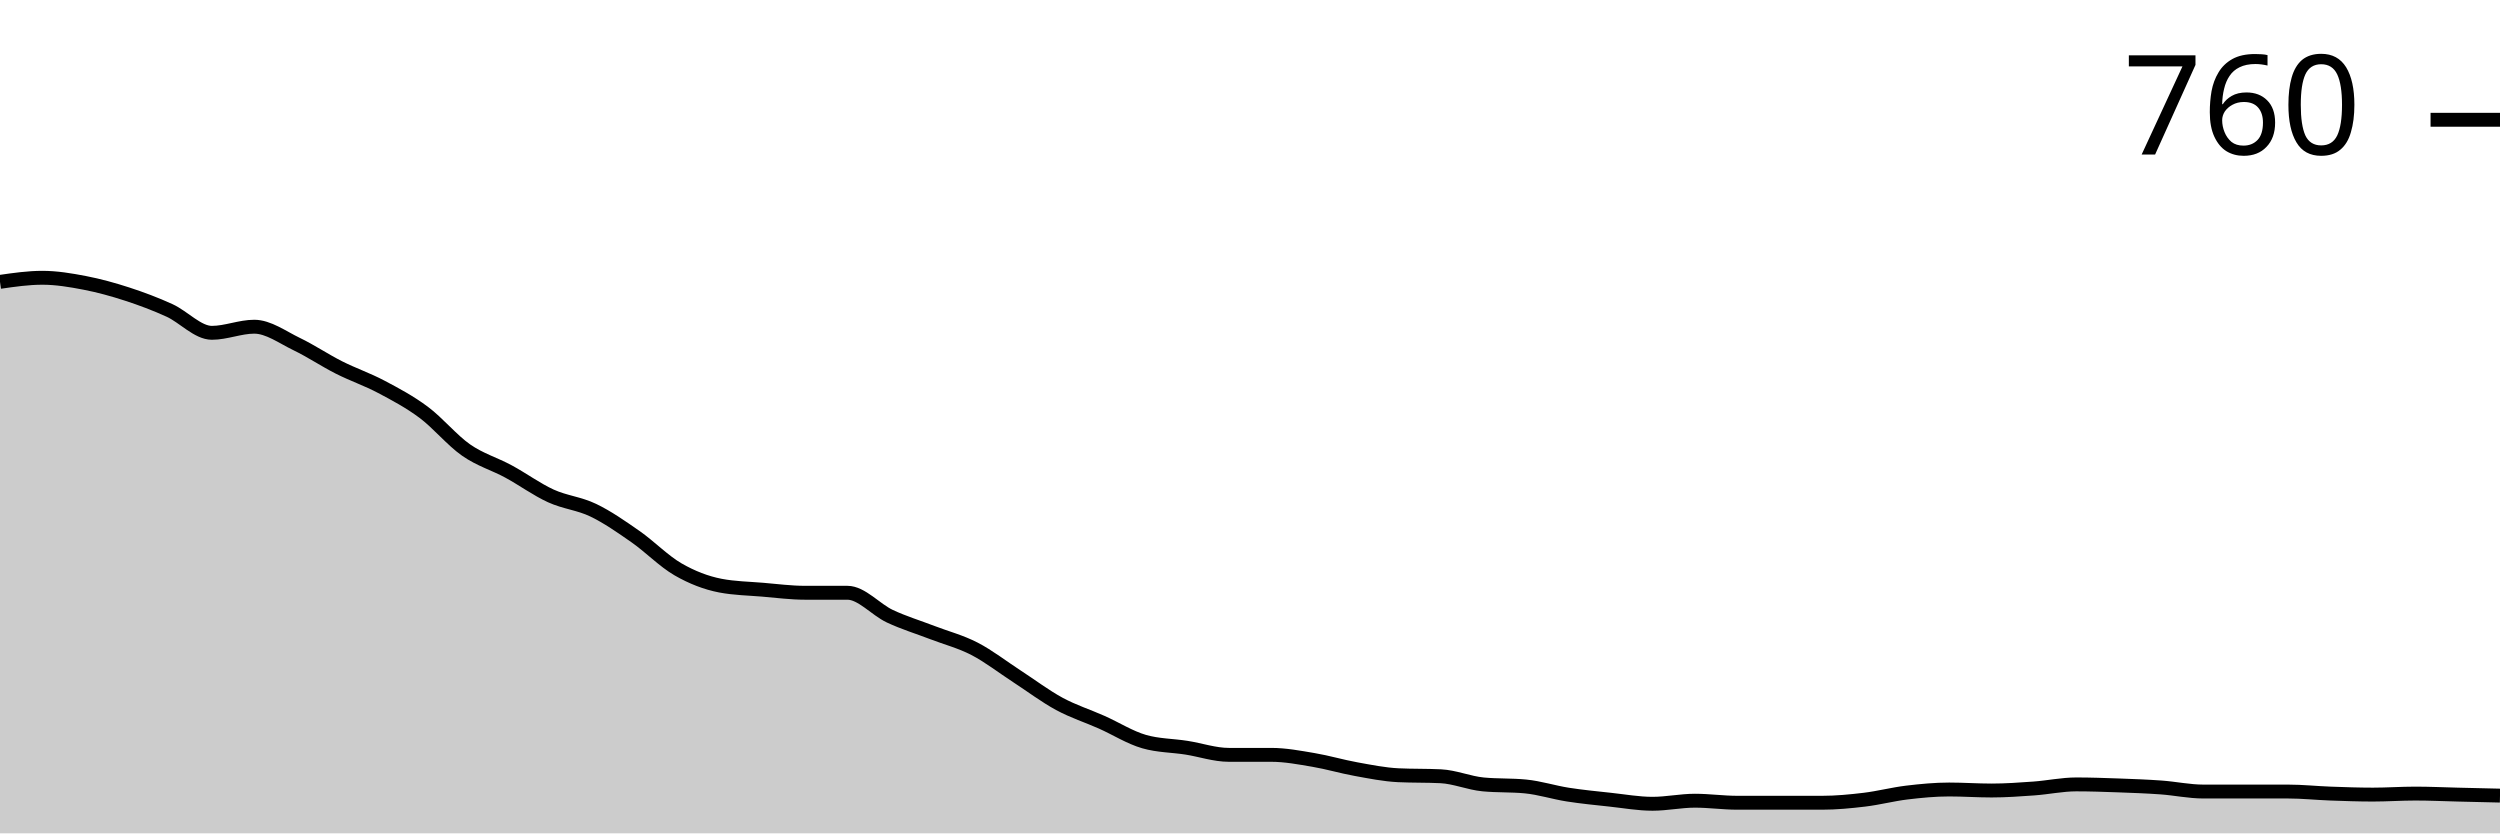
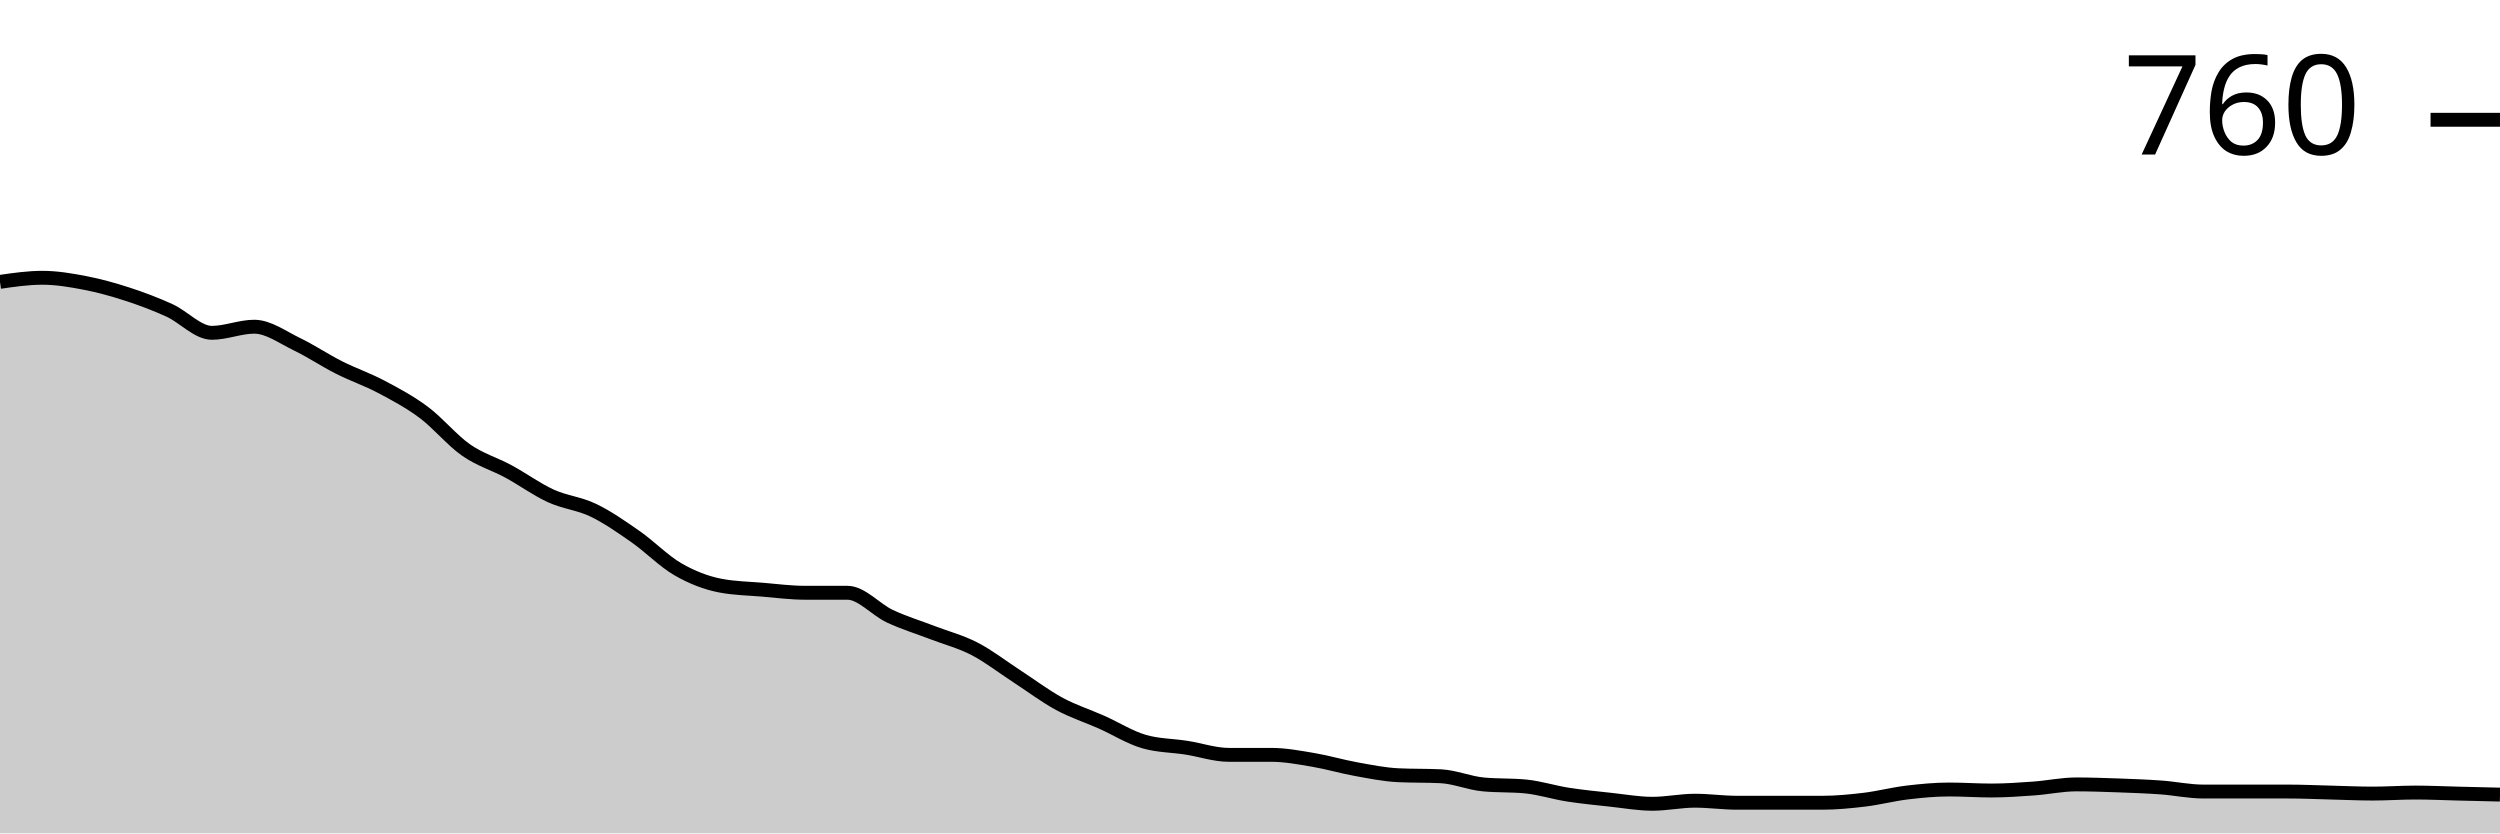
<svg xmlns="http://www.w3.org/2000/svg" viewBox="0 0 180 60">
  <g transform="translate(0,20)">
-     <path class="area" fill="rgba(0, 0, 0, 0.2)" d="M0,0.294C1.017,0.147,2.034,0,3.051,0C4.068,0,5.085,0.171,6.102,0.367C7.119,0.563,8.136,0.844,9.153,1.174C10.169,1.505,11.186,1.884,12.203,2.349C13.22,2.813,14.237,3.963,15.254,3.963C16.271,3.963,17.288,3.523,18.305,3.523C19.322,3.523,20.339,4.281,21.356,4.771C22.373,5.26,23.39,5.945,24.407,6.459C25.424,6.972,26.441,7.315,27.458,7.853C28.475,8.391,29.492,8.93,30.508,9.688C31.525,10.446,32.542,11.694,33.559,12.404C34.576,13.113,35.593,13.394,36.61,13.945C37.627,14.495,38.644,15.242,39.661,15.706C40.678,16.171,41.695,16.245,42.712,16.734C43.729,17.223,44.746,17.933,45.763,18.642C46.78,19.352,47.797,20.404,48.814,20.991C49.831,21.578,50.847,21.969,51.864,22.165C52.881,22.361,53.898,22.373,54.915,22.459C55.932,22.544,56.949,22.679,57.966,22.679C58.983,22.679,60,22.679,61.017,22.679C62.034,22.679,63.051,23.89,64.068,24.367C65.085,24.844,66.102,25.15,67.119,25.541C68.136,25.933,69.153,26.19,70.169,26.716C71.186,27.242,72.203,28.037,73.22,28.697C74.237,29.358,75.254,30.128,76.271,30.679C77.288,31.229,78.305,31.547,79.322,32C80.339,32.453,81.356,33.101,82.373,33.394C83.39,33.688,84.407,33.676,85.424,33.835C86.441,33.994,87.458,34.349,88.475,34.349C89.492,34.349,90.508,34.349,91.525,34.349C92.542,34.349,93.559,34.544,94.576,34.716C95.593,34.887,96.61,35.193,97.627,35.376C98.644,35.56,99.661,35.768,100.678,35.817C101.695,35.865,102.712,35.841,103.729,35.89C104.746,35.939,105.763,36.379,106.78,36.477C107.797,36.575,108.814,36.526,109.831,36.624C110.847,36.722,111.864,37.052,112.881,37.211C113.898,37.37,114.915,37.468,115.932,37.578C116.949,37.688,117.966,37.872,118.983,37.872C120,37.872,121.017,37.651,122.034,37.651C123.051,37.651,124.068,37.798,125.085,37.798C126.102,37.798,127.119,37.798,128.136,37.798C129.153,37.798,130.169,37.798,131.186,37.798C132.203,37.798,133.22,37.7,134.237,37.578C135.254,37.456,136.271,37.187,137.288,37.064C138.305,36.942,139.322,36.844,140.339,36.844C141.356,36.844,142.373,36.917,143.39,36.917C144.407,36.917,145.424,36.844,146.441,36.771C147.458,36.697,148.475,36.477,149.492,36.477C150.508,36.477,151.525,36.514,152.542,36.55C153.559,36.587,154.576,36.624,155.593,36.697C156.61,36.771,157.627,36.991,158.644,36.991C159.661,36.991,160.678,36.991,161.695,36.991C162.712,36.991,163.729,36.991,164.746,36.991C165.763,36.991,166.78,37.101,167.797,37.138C168.814,37.174,169.831,37.211,170.847,37.211C171.864,37.211,172.881,37.138,173.898,37.138C174.915,37.138,175.932,37.187,176.949,37.211C177.966,37.235,178.983,37.26,180,37.284L180,40C178.983,40,177.966,40,176.949,40C175.932,40,174.915,40,173.898,40C172.881,40,171.864,40,170.847,40C169.831,40,168.814,40,167.797,40C166.78,40,165.763,40,164.746,40C163.729,40,162.712,40,161.695,40C160.678,40,159.661,40,158.644,40C157.627,40,156.61,40,155.593,40C154.576,40,153.559,40,152.542,40C151.525,40,150.508,40,149.492,40C148.475,40,147.458,40,146.441,40C145.424,40,144.407,40,143.39,40C142.373,40,141.356,40,140.339,40C139.322,40,138.305,40,137.288,40C136.271,40,135.254,40,134.237,40C133.22,40,132.203,40,131.186,40C130.169,40,129.153,40,128.136,40C127.119,40,126.102,40,125.085,40C124.068,40,123.051,40,122.034,40C121.017,40,120,40,118.983,40C117.966,40,116.949,40,115.932,40C114.915,40,113.898,40,112.881,40C111.864,40,110.847,40,109.831,40C108.814,40,107.797,40,106.78,40C105.763,40,104.746,40,103.729,40C102.712,40,101.695,40,100.678,40C99.661,40,98.644,40,97.627,40C96.61,40,95.593,40,94.576,40C93.559,40,92.542,40,91.525,40C90.508,40,89.492,40,88.475,40C87.458,40,86.441,40,85.424,40C84.407,40,83.39,40,82.373,40C81.356,40,80.339,40,79.322,40C78.305,40,77.288,40,76.271,40C75.254,40,74.237,40,73.22,40C72.203,40,71.186,40,70.169,40C69.153,40,68.136,40,67.119,40C66.102,40,65.085,40,64.068,40C63.051,40,62.034,40,61.017,40C60,40,58.983,40,57.966,40C56.949,40,55.932,40,54.915,40C53.898,40,52.881,40,51.864,40C50.847,40,49.831,40,48.814,40C47.797,40,46.78,40,45.763,40C44.746,40,43.729,40,42.712,40C41.695,40,40.678,40,39.661,40C38.644,40,37.627,40,36.61,40C35.593,40,34.576,40,33.559,40C32.542,40,31.525,40,30.508,40C29.492,40,28.475,40,27.458,40C26.441,40,25.424,40,24.407,40C23.39,40,22.373,40,21.356,40C20.339,40,19.322,40,18.305,40C17.288,40,16.271,40,15.254,40C14.237,40,13.22,40,12.203,40C11.186,40,10.169,40,9.153,40C8.136,40,7.119,40,6.102,40C5.085,40,4.068,40,3.051,40C2.034,40,1.017,40,0,40Z" />
-     <path class="line" stroke="black" fill="none" d="M0,0.294C1.017,0.147,2.034,0,3.051,0C4.068,0,5.085,0.171,6.102,0.367C7.119,0.563,8.136,0.844,9.153,1.174C10.169,1.505,11.186,1.884,12.203,2.349C13.22,2.813,14.237,3.963,15.254,3.963C16.271,3.963,17.288,3.523,18.305,3.523C19.322,3.523,20.339,4.281,21.356,4.771C22.373,5.26,23.39,5.945,24.407,6.459C25.424,6.972,26.441,7.315,27.458,7.853C28.475,8.391,29.492,8.93,30.508,9.688C31.525,10.446,32.542,11.694,33.559,12.404C34.576,13.113,35.593,13.394,36.61,13.945C37.627,14.495,38.644,15.242,39.661,15.706C40.678,16.171,41.695,16.245,42.712,16.734C43.729,17.223,44.746,17.933,45.763,18.642C46.78,19.352,47.797,20.404,48.814,20.991C49.831,21.578,50.847,21.969,51.864,22.165C52.881,22.361,53.898,22.373,54.915,22.459C55.932,22.544,56.949,22.679,57.966,22.679C58.983,22.679,60,22.679,61.017,22.679C62.034,22.679,63.051,23.89,64.068,24.367C65.085,24.844,66.102,25.15,67.119,25.541C68.136,25.933,69.153,26.19,70.169,26.716C71.186,27.242,72.203,28.037,73.22,28.697C74.237,29.358,75.254,30.128,76.271,30.679C77.288,31.229,78.305,31.547,79.322,32C80.339,32.453,81.356,33.101,82.373,33.394C83.39,33.688,84.407,33.676,85.424,33.835C86.441,33.994,87.458,34.349,88.475,34.349C89.492,34.349,90.508,34.349,91.525,34.349C92.542,34.349,93.559,34.544,94.576,34.716C95.593,34.887,96.61,35.193,97.627,35.376C98.644,35.56,99.661,35.768,100.678,35.817C101.695,35.865,102.712,35.841,103.729,35.89C104.746,35.939,105.763,36.379,106.78,36.477C107.797,36.575,108.814,36.526,109.831,36.624C110.847,36.722,111.864,37.052,112.881,37.211C113.898,37.37,114.915,37.468,115.932,37.578C116.949,37.688,117.966,37.872,118.983,37.872C120,37.872,121.017,37.651,122.034,37.651C123.051,37.651,124.068,37.798,125.085,37.798C126.102,37.798,127.119,37.798,128.136,37.798C129.153,37.798,130.169,37.798,131.186,37.798C132.203,37.798,133.22,37.7,134.237,37.578C135.254,37.456,136.271,37.187,137.288,37.064C138.305,36.942,139.322,36.844,140.339,36.844C141.356,36.844,142.373,36.917,143.39,36.917C144.407,36.917,145.424,36.844,146.441,36.771C147.458,36.697,148.475,36.477,149.492,36.477C150.508,36.477,151.525,36.514,152.542,36.55C153.559,36.587,154.576,36.624,155.593,36.697C156.61,36.771,157.627,36.991,158.644,36.991C159.661,36.991,160.678,36.991,161.695,36.991C162.712,36.991,163.729,36.991,164.746,36.991C165.763,36.991,166.78,37.101,167.797,37.138C168.814,37.174,169.831,37.211,170.847,37.211C171.864,37.211,172.881,37.138,173.898,37.138C174.915,37.138,175.932,37.187,176.949,37.211C177.966,37.235,178.983,37.26,180,37.284" />
+     <path class="area" fill="rgba(0, 0, 0, 0.2)" d="M0,0.294C1.017,0.147,2.034,0,3.051,0C4.068,0,5.085,0.171,6.102,0.367C7.119,0.563,8.136,0.844,9.153,1.174C10.169,1.505,11.186,1.884,12.203,2.349C13.22,2.813,14.237,3.963,15.254,3.963C16.271,3.963,17.288,3.523,18.305,3.523C19.322,3.523,20.339,4.281,21.356,4.771C22.373,5.26,23.39,5.945,24.407,6.459C25.424,6.972,26.441,7.315,27.458,7.853C28.475,8.391,29.492,8.93,30.508,9.688C31.525,10.446,32.542,11.694,33.559,12.404C34.576,13.113,35.593,13.394,36.61,13.945C37.627,14.495,38.644,15.242,39.661,15.706C40.678,16.171,41.695,16.245,42.712,16.734C43.729,17.223,44.746,17.933,45.763,18.642C46.78,19.352,47.797,20.404,48.814,20.991C49.831,21.578,50.847,21.969,51.864,22.165C52.881,22.361,53.898,22.373,54.915,22.459C55.932,22.544,56.949,22.679,57.966,22.679C58.983,22.679,60,22.679,61.017,22.679C62.034,22.679,63.051,23.89,64.068,24.367C65.085,24.844,66.102,25.15,67.119,25.541C68.136,25.933,69.153,26.19,70.169,26.716C71.186,27.242,72.203,28.037,73.22,28.697C74.237,29.358,75.254,30.128,76.271,30.679C77.288,31.229,78.305,31.547,79.322,32C80.339,32.453,81.356,33.101,82.373,33.394C83.39,33.688,84.407,33.676,85.424,33.835C86.441,33.994,87.458,34.349,88.475,34.349C89.492,34.349,90.508,34.349,91.525,34.349C92.542,34.349,93.559,34.544,94.576,34.716C95.593,34.887,96.61,35.193,97.627,35.376C98.644,35.56,99.661,35.768,100.678,35.817C101.695,35.865,102.712,35.841,103.729,35.89C104.746,35.939,105.763,36.379,106.78,36.477C107.797,36.575,108.814,36.526,109.831,36.624C110.847,36.722,111.864,37.052,112.881,37.211C113.898,37.37,114.915,37.468,115.932,37.578C116.949,37.688,117.966,37.872,118.983,37.872C120,37.872,121.017,37.651,122.034,37.651C123.051,37.651,124.068,37.798,125.085,37.798C126.102,37.798,127.119,37.798,128.136,37.798C129.153,37.798,130.169,37.798,131.186,37.798C132.203,37.798,133.22,37.7,134.237,37.578C135.254,37.456,136.271,37.187,137.288,37.064C138.305,36.942,139.322,36.844,140.339,36.844C141.356,36.844,142.373,36.917,143.39,36.917C144.407,36.917,145.424,36.844,146.441,36.771C147.458,36.697,148.475,36.477,149.492,36.477C150.508,36.477,151.525,36.514,152.542,36.55C153.559,36.587,154.576,36.624,155.593,36.697C156.61,36.771,157.627,36.991,158.644,36.991C159.661,36.991,160.678,36.991,161.695,36.991C162.712,36.991,163.729,36.991,164.746,36.991C165.763,36.991,166.78,37.04,167.797,37.064C168.814,37.089,169.831,37.138,170.847,37.138C171.864,37.138,172.881,37.064,173.898,37.064C174.915,37.064,175.932,37.113,176.949,37.138C177.966,37.162,178.983,37.187,180,37.211L180,40C178.983,40,177.966,40,176.949,40C175.932,40,174.915,40,173.898,40C172.881,40,171.864,40,170.847,40C169.831,40,168.814,40,167.797,40C166.78,40,165.763,40,164.746,40C163.729,40,162.712,40,161.695,40C160.678,40,159.661,40,158.644,40C157.627,40,156.61,40,155.593,40C154.576,40,153.559,40,152.542,40C151.525,40,150.508,40,149.492,40C148.475,40,147.458,40,146.441,40C145.424,40,144.407,40,143.39,40C142.373,40,141.356,40,140.339,40C139.322,40,138.305,40,137.288,40C136.271,40,135.254,40,134.237,40C133.22,40,132.203,40,131.186,40C130.169,40,129.153,40,128.136,40C127.119,40,126.102,40,125.085,40C124.068,40,123.051,40,122.034,40C121.017,40,120,40,118.983,40C117.966,40,116.949,40,115.932,40C114.915,40,113.898,40,112.881,40C111.864,40,110.847,40,109.831,40C108.814,40,107.797,40,106.78,40C105.763,40,104.746,40,103.729,40C102.712,40,101.695,40,100.678,40C99.661,40,98.644,40,97.627,40C96.61,40,95.593,40,94.576,40C93.559,40,92.542,40,91.525,40C90.508,40,89.492,40,88.475,40C87.458,40,86.441,40,85.424,40C84.407,40,83.39,40,82.373,40C81.356,40,80.339,40,79.322,40C78.305,40,77.288,40,76.271,40C75.254,40,74.237,40,73.22,40C72.203,40,71.186,40,70.169,40C69.153,40,68.136,40,67.119,40C66.102,40,65.085,40,64.068,40C63.051,40,62.034,40,61.017,40C60,40,58.983,40,57.966,40C56.949,40,55.932,40,54.915,40C53.898,40,52.881,40,51.864,40C50.847,40,49.831,40,48.814,40C47.797,40,46.78,40,45.763,40C44.746,40,43.729,40,42.712,40C41.695,40,40.678,40,39.661,40C38.644,40,37.627,40,36.61,40C35.593,40,34.576,40,33.559,40C32.542,40,31.525,40,30.508,40C29.492,40,28.475,40,27.458,40C26.441,40,25.424,40,24.407,40C23.39,40,22.373,40,21.356,40C20.339,40,19.322,40,18.305,40C17.288,40,16.271,40,15.254,40C14.237,40,13.22,40,12.203,40C11.186,40,10.169,40,9.153,40C8.136,40,7.119,40,6.102,40C5.085,40,4.068,40,3.051,40C2.034,40,1.017,40,0,40Z" />
+     <path class="line" stroke="black" fill="none" d="M0,0.294C1.017,0.147,2.034,0,3.051,0C4.068,0,5.085,0.171,6.102,0.367C7.119,0.563,8.136,0.844,9.153,1.174C10.169,1.505,11.186,1.884,12.203,2.349C13.22,2.813,14.237,3.963,15.254,3.963C16.271,3.963,17.288,3.523,18.305,3.523C19.322,3.523,20.339,4.281,21.356,4.771C22.373,5.26,23.39,5.945,24.407,6.459C25.424,6.972,26.441,7.315,27.458,7.853C28.475,8.391,29.492,8.93,30.508,9.688C31.525,10.446,32.542,11.694,33.559,12.404C34.576,13.113,35.593,13.394,36.61,13.945C37.627,14.495,38.644,15.242,39.661,15.706C40.678,16.171,41.695,16.245,42.712,16.734C43.729,17.223,44.746,17.933,45.763,18.642C46.78,19.352,47.797,20.404,48.814,20.991C49.831,21.578,50.847,21.969,51.864,22.165C52.881,22.361,53.898,22.373,54.915,22.459C55.932,22.544,56.949,22.679,57.966,22.679C58.983,22.679,60,22.679,61.017,22.679C62.034,22.679,63.051,23.89,64.068,24.367C65.085,24.844,66.102,25.15,67.119,25.541C68.136,25.933,69.153,26.19,70.169,26.716C71.186,27.242,72.203,28.037,73.22,28.697C74.237,29.358,75.254,30.128,76.271,30.679C77.288,31.229,78.305,31.547,79.322,32C80.339,32.453,81.356,33.101,82.373,33.394C83.39,33.688,84.407,33.676,85.424,33.835C86.441,33.994,87.458,34.349,88.475,34.349C89.492,34.349,90.508,34.349,91.525,34.349C92.542,34.349,93.559,34.544,94.576,34.716C95.593,34.887,96.61,35.193,97.627,35.376C98.644,35.56,99.661,35.768,100.678,35.817C101.695,35.865,102.712,35.841,103.729,35.89C104.746,35.939,105.763,36.379,106.78,36.477C107.797,36.575,108.814,36.526,109.831,36.624C110.847,36.722,111.864,37.052,112.881,37.211C113.898,37.37,114.915,37.468,115.932,37.578C116.949,37.688,117.966,37.872,118.983,37.872C120,37.872,121.017,37.651,122.034,37.651C123.051,37.651,124.068,37.798,125.085,37.798C126.102,37.798,127.119,37.798,128.136,37.798C129.153,37.798,130.169,37.798,131.186,37.798C132.203,37.798,133.22,37.7,134.237,37.578C135.254,37.456,136.271,37.187,137.288,37.064C138.305,36.942,139.322,36.844,140.339,36.844C141.356,36.844,142.373,36.917,143.39,36.917C144.407,36.917,145.424,36.844,146.441,36.771C147.458,36.697,148.475,36.477,149.492,36.477C150.508,36.477,151.525,36.514,152.542,36.55C153.559,36.587,154.576,36.624,155.593,36.697C156.61,36.771,157.627,36.991,158.644,36.991C159.661,36.991,160.678,36.991,161.695,36.991C162.712,36.991,163.729,36.991,164.746,36.991C165.763,36.991,166.78,37.04,167.797,37.064C168.814,37.089,169.831,37.138,170.847,37.138C171.864,37.138,172.881,37.064,173.898,37.064C174.915,37.064,175.932,37.113,176.949,37.138C177.966,37.162,178.983,37.187,180,37.211" />
    <path class="axis-ceiling" stroke-width="1" stroke="black" fill="none" d="M175,-11.376L180,-11.376" />
    <text class="axis-ceiling-label" font-family="sans-serif" text-anchor="end" font-size="10px" x="170" y="-8.876">760</text>
  </g>
</svg>
